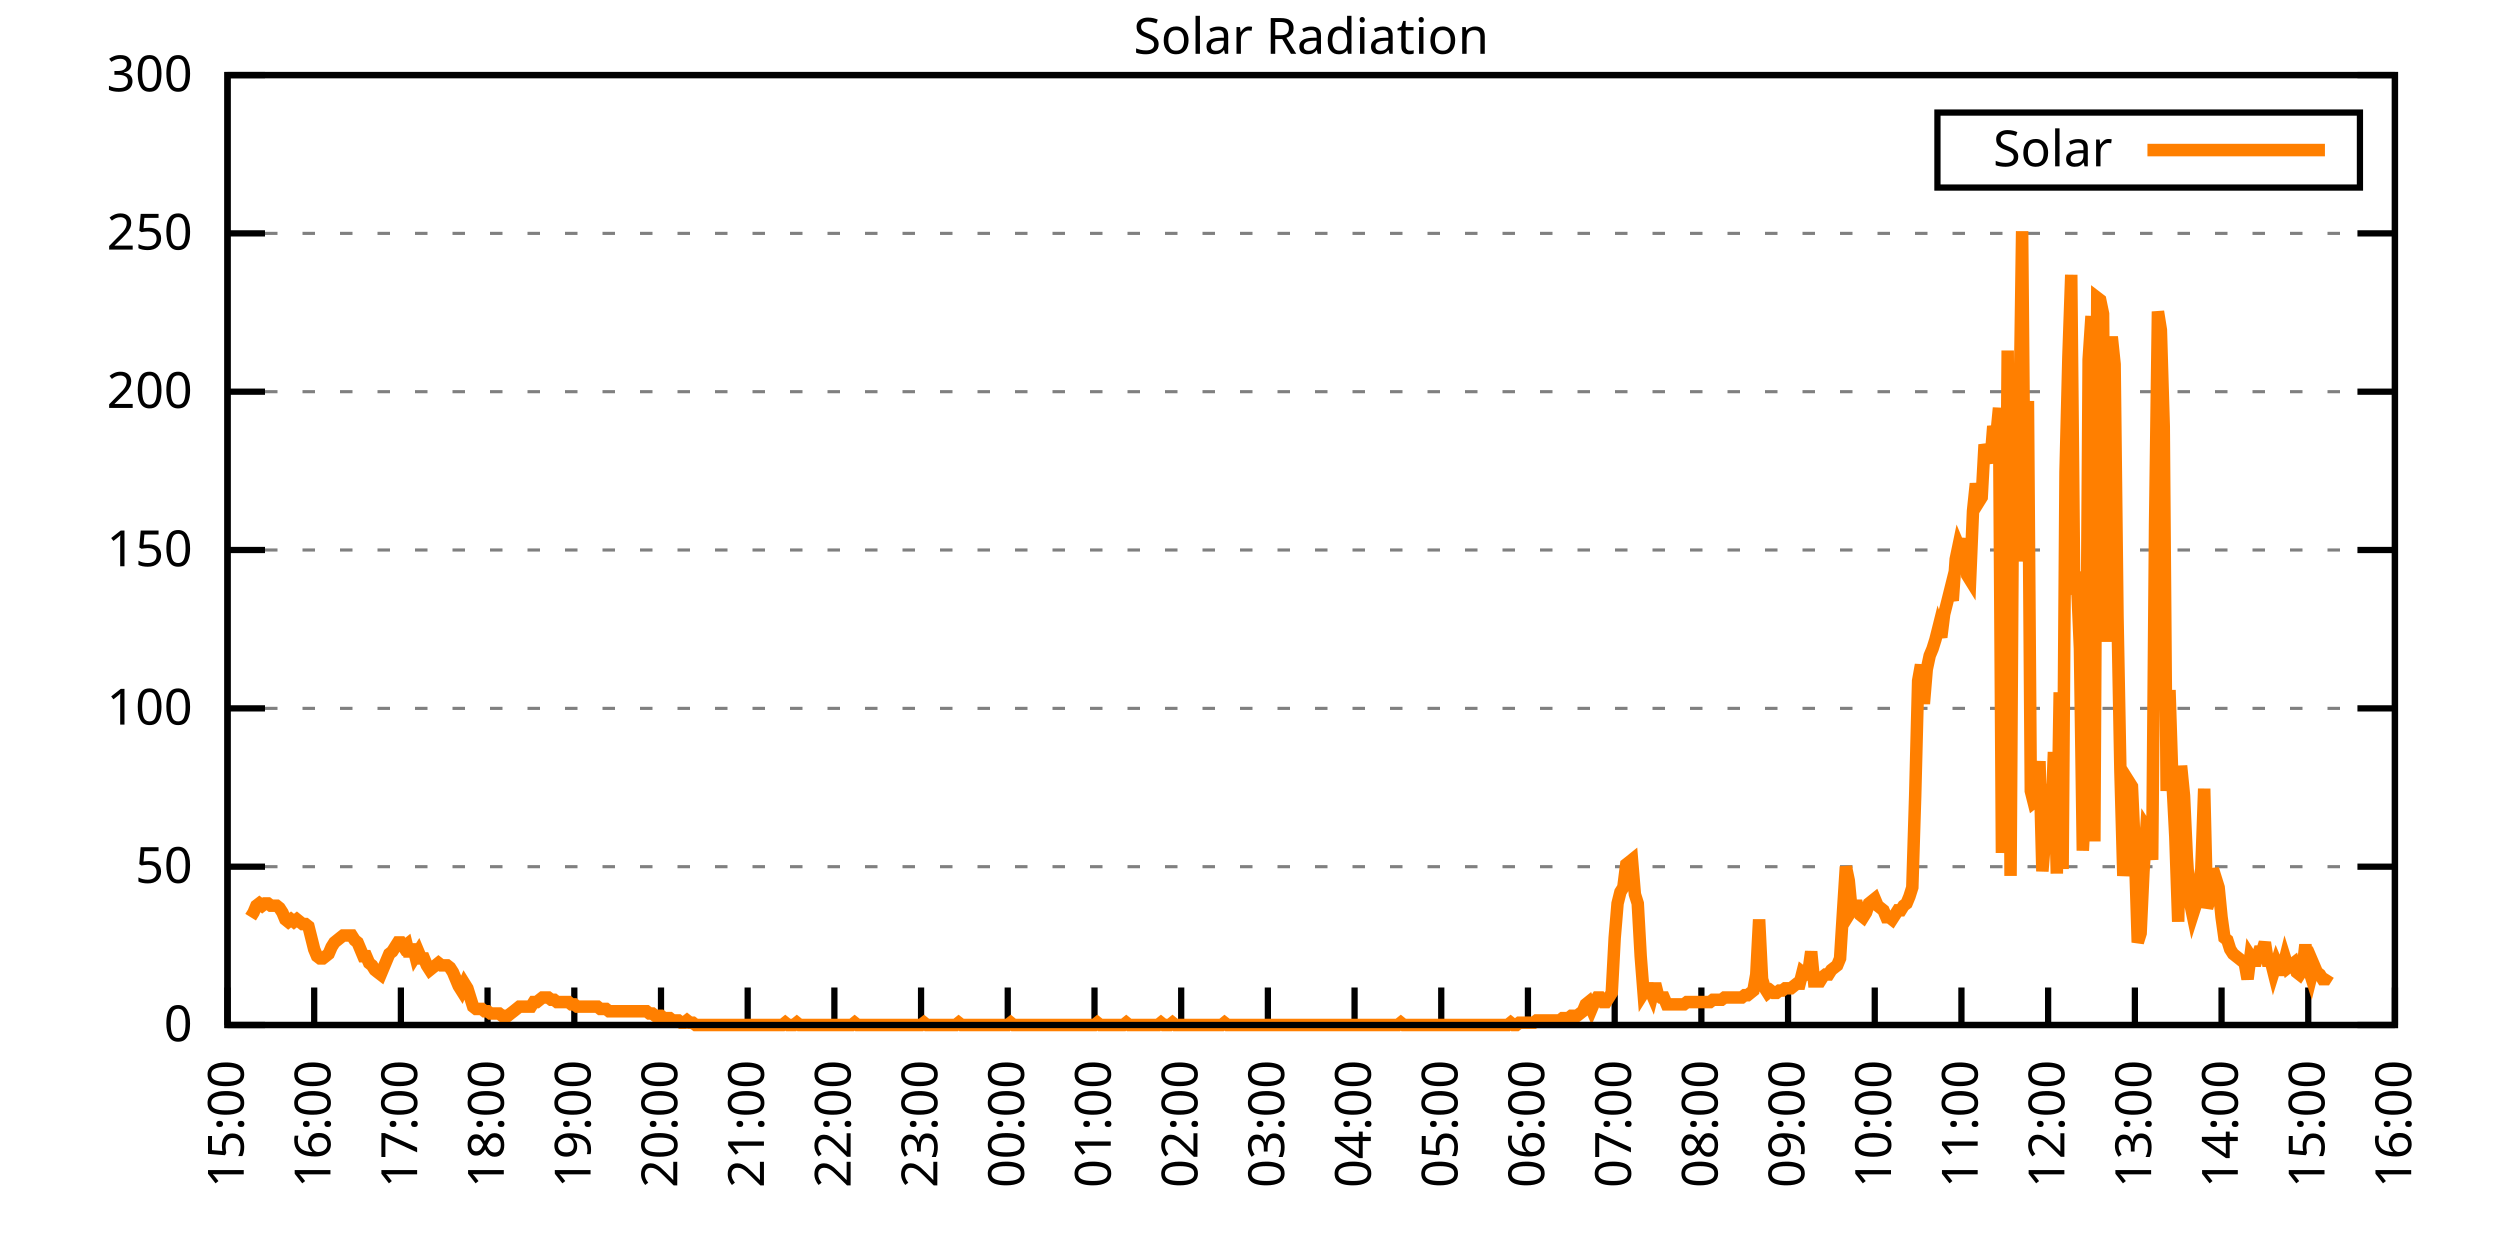
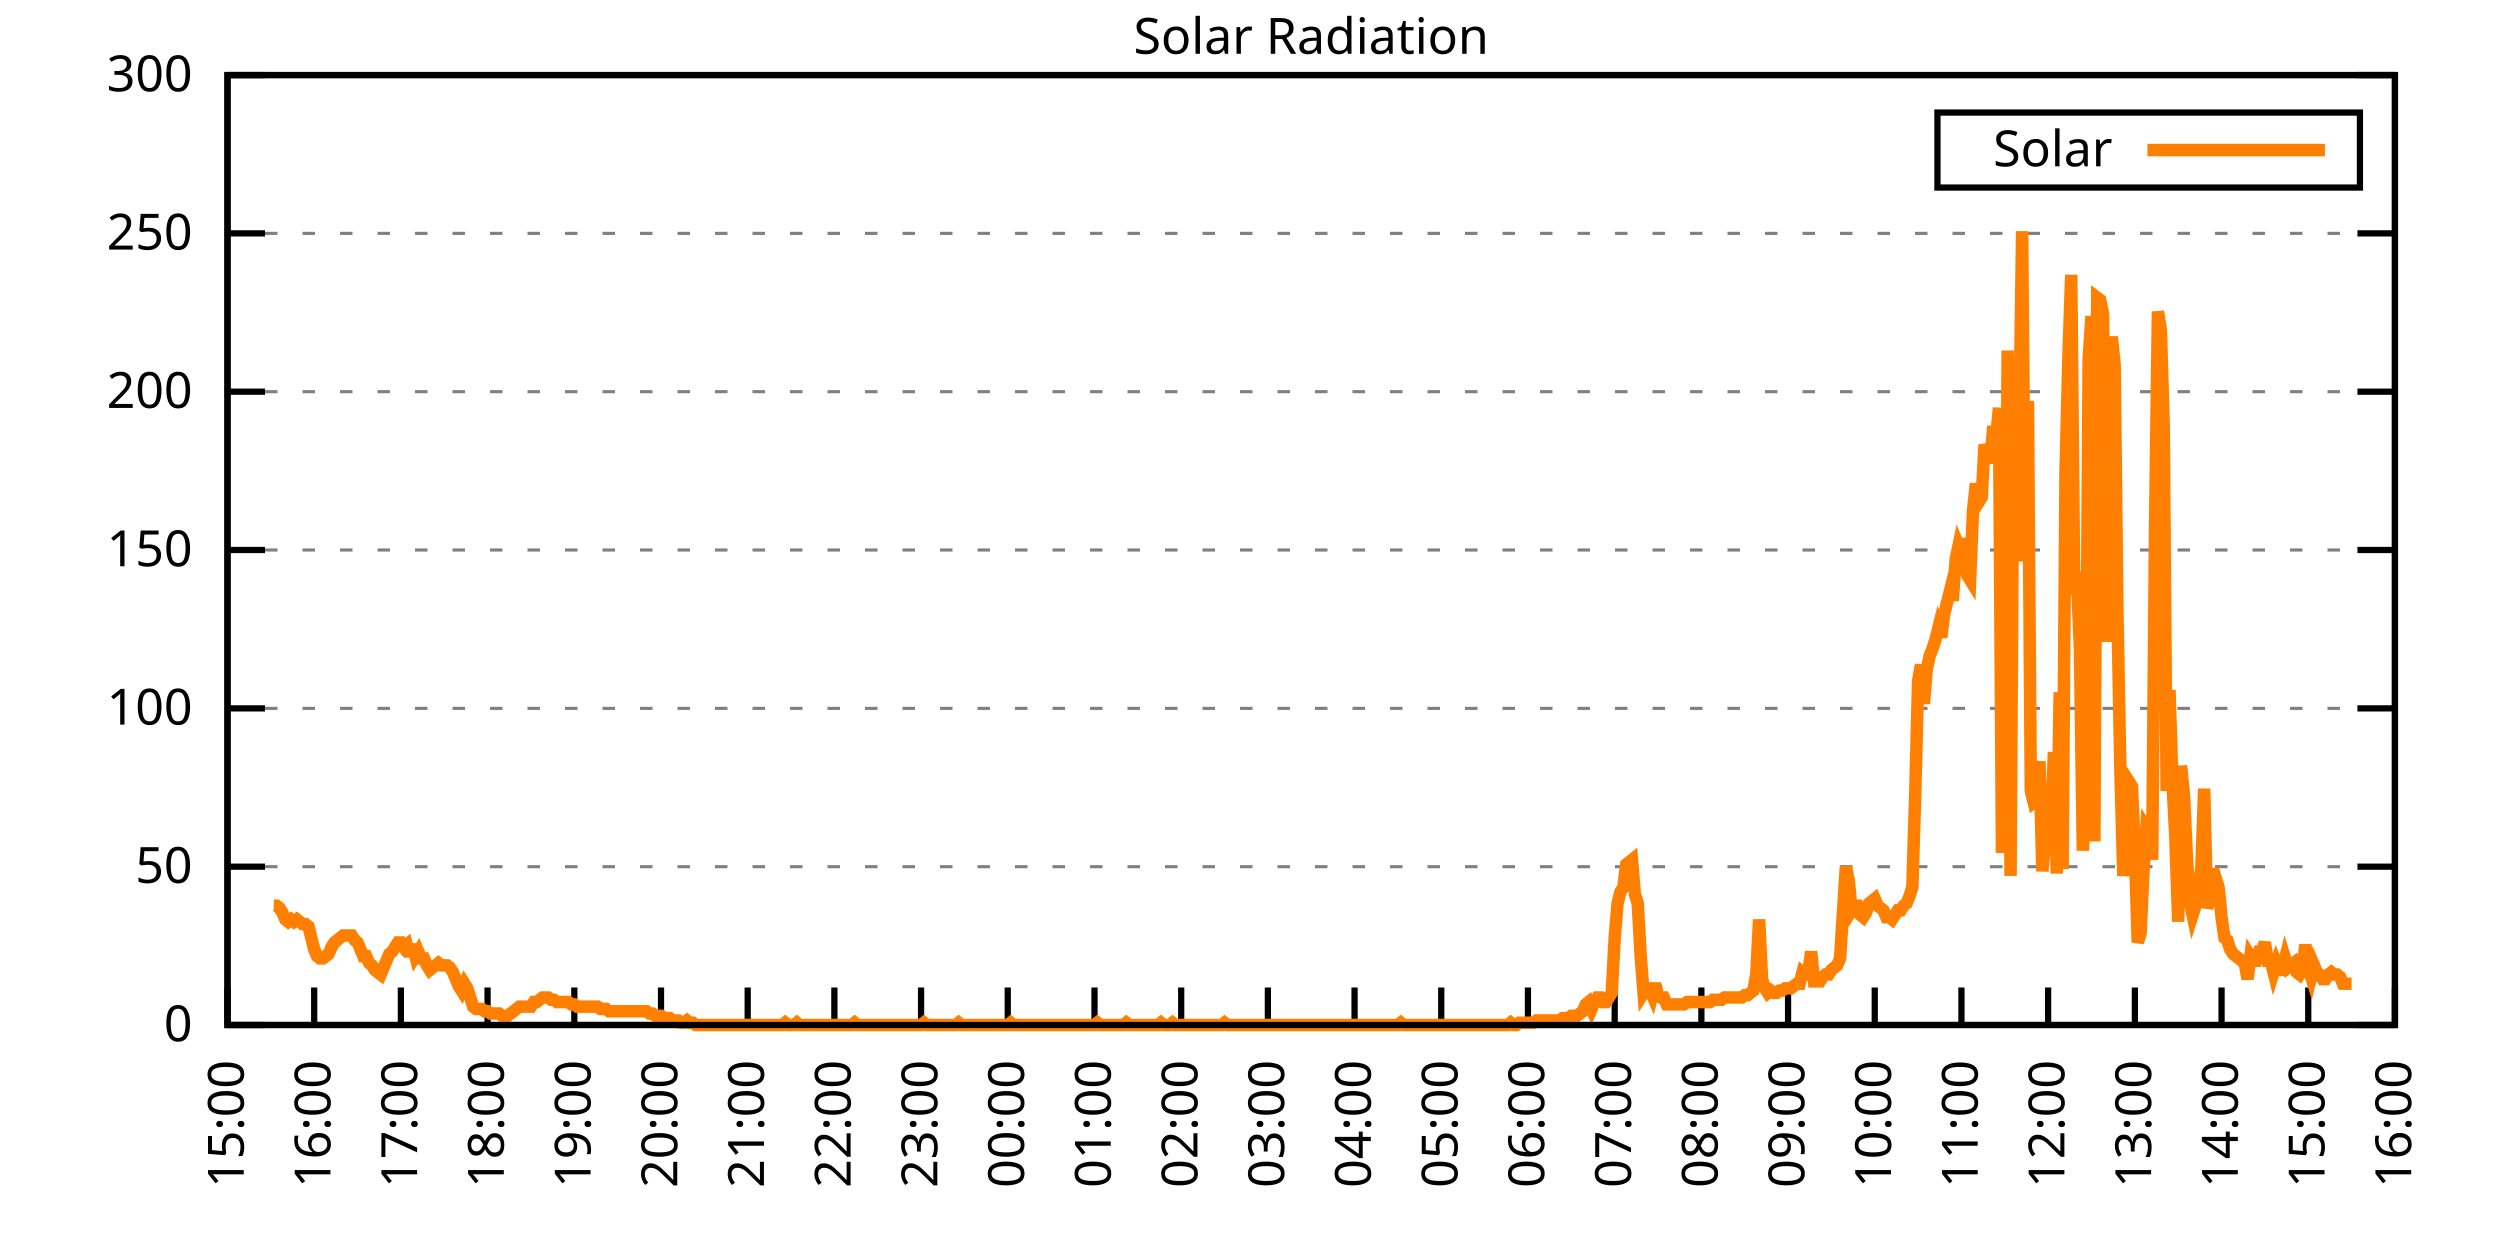
<svg xmlns="http://www.w3.org/2000/svg" xmlns:xlink="http://www.w3.org/1999/xlink" width="400" height="200" viewBox="0 0 400 200">
  <g id="gnuplot_canvas">
    <rect x="0" y="0" width="400" height="200" fill="none" />
    <defs>
      <circle id="gpDot" r="0.5" stroke-width="0.5" stroke="currentColor" />
      <path id="gpPt0" stroke-width="0.333" stroke="currentColor" d="M-1,0 h2 M0,-1 v2" />
      <path id="gpPt1" stroke-width="0.333" stroke="currentColor" d="M-1,-1 L1,1 M1,-1 L-1,1" />
      <path id="gpPt2" stroke-width="0.333" stroke="currentColor" d="M-1,0 L1,0 M0,-1 L0,1 M-1,-1 L1,1 M-1,1 L1,-1" />
      <rect id="gpPt3" stroke-width="0.333" stroke="currentColor" x="-1" y="-1" width="2" height="2" />
      <rect id="gpPt4" stroke-width="0.333" stroke="currentColor" fill="currentColor" x="-1" y="-1" width="2" height="2" />
      <circle id="gpPt5" stroke-width="0.333" stroke="currentColor" cx="0" cy="0" r="1" />
      <use xlink:href="#gpPt5" id="gpPt6" fill="currentColor" stroke="none" />
      <path id="gpPt7" stroke-width="0.333" stroke="currentColor" d="M0,-1.33 L-1.33,0.67 L1.33,0.67 z" />
      <use xlink:href="#gpPt7" id="gpPt8" fill="currentColor" stroke="none" />
      <use xlink:href="#gpPt7" id="gpPt9" stroke="currentColor" transform="rotate(180)" />
      <use xlink:href="#gpPt9" id="gpPt10" fill="currentColor" stroke="none" />
      <use xlink:href="#gpPt3" id="gpPt11" stroke="currentColor" transform="rotate(45)" />
      <use xlink:href="#gpPt11" id="gpPt12" fill="currentColor" stroke="none" />
      <path id="gpPt13" stroke-width="0.333" stroke="currentColor" d="M0,1.330 L1.265,0.411 L0.782,-1.067 L-0.782,-1.076 L-1.265,0.411 z" />
      <use xlink:href="#gpPt13" id="gpPt14" fill="currentColor" stroke="none" />
      <filter id="textbox" filterUnits="objectBoundingBox" x="0" y="0" height="1" width="1">
        <feFlood flood-color="white" flood-opacity="1" result="bgnd" />
        <feComposite in="SourceGraphic" in2="bgnd" operator="atop" />
      </filter>
      <filter id="greybox" filterUnits="objectBoundingBox" x="0" y="0" height="1" width="1">
        <feFlood flood-color="lightgrey" flood-opacity="1" result="grey" />
        <feComposite in="SourceGraphic" in2="grey" operator="atop" />
      </filter>
    </defs>
    <g fill="none" color="white" stroke="currentColor" stroke-width="1.00" stroke-linecap="butt" stroke-linejoin="miter">
</g>
    <g fill="none" color="black" stroke="currentColor" stroke-width="1.00" stroke-linecap="butt" stroke-linejoin="miter">
      <g stroke="none" shape-rendering="crispEdges">
        <polygon fill="rgb(255, 255, 255)" points="36.40,164.00 383.18,164.00 383.18,12.02 36.40,12.02 " />
      </g>
    </g>
    <g fill="none" color="black" stroke="currentColor" stroke-width="1.00" stroke-linecap="butt" stroke-linejoin="miter">
</g>
    <g fill="none" color="black" stroke="black" stroke-width="0.50" stroke-linecap="butt" stroke-linejoin="miter">
</g>
    <g fill="none" color="gray" stroke="currentColor" stroke-width="0.50" stroke-linecap="butt" stroke-linejoin="miter">
      <path stroke="gray" stroke-dasharray="2,4" class="gridline" d="M36.40,164.00 L383.19,164.00  " />
    </g>
    <g fill="none" color="gray" stroke="gray" stroke-width="1.00" stroke-linecap="butt" stroke-linejoin="miter">
</g>
    <g fill="none" color="black" stroke="currentColor" stroke-width="1.00" stroke-linecap="butt" stroke-linejoin="miter">
      <path stroke="black" d="M36.40,164.00 L42.40,164.00 M383.19,164.00 L377.19,164.00  " />
      <g transform="translate(30.80,166.60)" stroke="none" fill="black" font-family="Sans" font-size="8.00" text-anchor="end">
        <text>
          <tspan font-family="Sans"> 0</tspan>
        </text>
      </g>
    </g>
    <g fill="none" color="black" stroke="currentColor" stroke-width="1.00" stroke-linecap="butt" stroke-linejoin="miter">
</g>
    <g fill="none" color="black" stroke="black" stroke-width="0.50" stroke-linecap="butt" stroke-linejoin="miter">
</g>
    <g fill="none" color="gray" stroke="currentColor" stroke-width="0.50" stroke-linecap="butt" stroke-linejoin="miter">
      <path stroke="gray" stroke-dasharray="2,4" class="gridline" d="M36.40,138.67 L383.19,138.67  " />
    </g>
    <g fill="none" color="gray" stroke="gray" stroke-width="1.00" stroke-linecap="butt" stroke-linejoin="miter">
</g>
    <g fill="none" color="black" stroke="currentColor" stroke-width="1.00" stroke-linecap="butt" stroke-linejoin="miter">
      <path stroke="black" d="M36.40,138.67 L42.40,138.67 M383.19,138.67 L377.19,138.67  " />
      <g transform="translate(30.80,141.27)" stroke="none" fill="black" font-family="Sans" font-size="8.00" text-anchor="end">
        <text>
          <tspan font-family="Sans"> 50</tspan>
        </text>
      </g>
    </g>
    <g fill="none" color="black" stroke="currentColor" stroke-width="1.00" stroke-linecap="butt" stroke-linejoin="miter">
</g>
    <g fill="none" color="black" stroke="black" stroke-width="0.50" stroke-linecap="butt" stroke-linejoin="miter">
</g>
    <g fill="none" color="gray" stroke="currentColor" stroke-width="0.50" stroke-linecap="butt" stroke-linejoin="miter">
      <path stroke="gray" stroke-dasharray="2,4" class="gridline" d="M36.40,113.34 L383.19,113.34  " />
    </g>
    <g fill="none" color="gray" stroke="gray" stroke-width="1.00" stroke-linecap="butt" stroke-linejoin="miter">
</g>
    <g fill="none" color="black" stroke="currentColor" stroke-width="1.00" stroke-linecap="butt" stroke-linejoin="miter">
      <path stroke="black" d="M36.40,113.34 L42.40,113.34 M383.19,113.34 L377.19,113.34  " />
      <g transform="translate(30.80,115.94)" stroke="none" fill="black" font-family="Sans" font-size="8.00" text-anchor="end">
        <text>
          <tspan font-family="Sans"> 100</tspan>
        </text>
      </g>
    </g>
    <g fill="none" color="black" stroke="currentColor" stroke-width="1.00" stroke-linecap="butt" stroke-linejoin="miter">
</g>
    <g fill="none" color="black" stroke="black" stroke-width="0.50" stroke-linecap="butt" stroke-linejoin="miter">
</g>
    <g fill="none" color="gray" stroke="currentColor" stroke-width="0.50" stroke-linecap="butt" stroke-linejoin="miter">
      <path stroke="gray" stroke-dasharray="2,4" class="gridline" d="M36.40,88.00 L383.19,88.00  " />
    </g>
    <g fill="none" color="gray" stroke="gray" stroke-width="1.00" stroke-linecap="butt" stroke-linejoin="miter">
</g>
    <g fill="none" color="black" stroke="currentColor" stroke-width="1.00" stroke-linecap="butt" stroke-linejoin="miter">
      <path stroke="black" d="M36.40,88.00 L42.40,88.00 M383.19,88.00 L377.19,88.00  " />
      <g transform="translate(30.80,90.60)" stroke="none" fill="black" font-family="Sans" font-size="8.00" text-anchor="end">
        <text>
          <tspan font-family="Sans"> 150</tspan>
        </text>
      </g>
    </g>
    <g fill="none" color="black" stroke="currentColor" stroke-width="1.00" stroke-linecap="butt" stroke-linejoin="miter">
</g>
    <g fill="none" color="black" stroke="black" stroke-width="0.50" stroke-linecap="butt" stroke-linejoin="miter">
</g>
    <g fill="none" color="gray" stroke="currentColor" stroke-width="0.50" stroke-linecap="butt" stroke-linejoin="miter">
      <path stroke="gray" stroke-dasharray="2,4" class="gridline" d="M36.40,62.67 L383.19,62.67  " />
    </g>
    <g fill="none" color="gray" stroke="gray" stroke-width="1.00" stroke-linecap="butt" stroke-linejoin="miter">
</g>
    <g fill="none" color="black" stroke="currentColor" stroke-width="1.00" stroke-linecap="butt" stroke-linejoin="miter">
      <path stroke="black" d="M36.40,62.67 L42.40,62.67 M383.19,62.67 L377.19,62.67  " />
      <g transform="translate(30.80,65.27)" stroke="none" fill="black" font-family="Sans" font-size="8.00" text-anchor="end">
        <text>
          <tspan font-family="Sans"> 200</tspan>
        </text>
      </g>
    </g>
    <g fill="none" color="black" stroke="currentColor" stroke-width="1.00" stroke-linecap="butt" stroke-linejoin="miter">
</g>
    <g fill="none" color="black" stroke="black" stroke-width="0.50" stroke-linecap="butt" stroke-linejoin="miter">
</g>
    <g fill="none" color="gray" stroke="currentColor" stroke-width="0.50" stroke-linecap="butt" stroke-linejoin="miter">
      <path stroke="gray" stroke-dasharray="2,4" class="gridline" d="M36.40,37.34 L383.19,37.34  " />
    </g>
    <g fill="none" color="gray" stroke="gray" stroke-width="1.00" stroke-linecap="butt" stroke-linejoin="miter">
</g>
    <g fill="none" color="black" stroke="currentColor" stroke-width="1.00" stroke-linecap="butt" stroke-linejoin="miter">
      <path stroke="black" d="M36.40,37.34 L42.40,37.34 M383.19,37.34 L377.19,37.34  " />
      <g transform="translate(30.80,39.94)" stroke="none" fill="black" font-family="Sans" font-size="8.00" text-anchor="end">
        <text>
          <tspan font-family="Sans"> 250</tspan>
        </text>
      </g>
    </g>
    <g fill="none" color="black" stroke="currentColor" stroke-width="1.00" stroke-linecap="butt" stroke-linejoin="miter">
</g>
    <g fill="none" color="black" stroke="black" stroke-width="0.50" stroke-linecap="butt" stroke-linejoin="miter">
</g>
    <g fill="none" color="gray" stroke="currentColor" stroke-width="0.50" stroke-linecap="butt" stroke-linejoin="miter">
      <path stroke="gray" stroke-dasharray="2,4" class="gridline" d="M36.40,12.01 L383.19,12.01  " />
    </g>
    <g fill="none" color="gray" stroke="gray" stroke-width="1.00" stroke-linecap="butt" stroke-linejoin="miter">
</g>
    <g fill="none" color="black" stroke="currentColor" stroke-width="1.00" stroke-linecap="butt" stroke-linejoin="miter">
      <path stroke="black" d="M36.40,12.01 L42.40,12.01 M383.19,12.01 L377.19,12.01  " />
      <g transform="translate(30.80,14.61)" stroke="none" fill="black" font-family="Sans" font-size="8.00" text-anchor="end">
        <text>
          <tspan font-family="Sans"> 300</tspan>
        </text>
      </g>
    </g>
    <g fill="none" color="black" stroke="currentColor" stroke-width="1.00" stroke-linecap="butt" stroke-linejoin="miter">
      <path stroke="black" d="M36.40,164.00 L36.40,158.00  " />
      <g transform="translate(39.00,169.60) rotate(270.00)" stroke="none" fill="black" font-family="Sans" font-size="8.00" text-anchor="end">
        <text>
          <tspan font-family="Sans">15:00</tspan>
        </text>
      </g>
    </g>
    <g fill="none" color="black" stroke="currentColor" stroke-width="1.00" stroke-linecap="butt" stroke-linejoin="miter">
      <path stroke="black" d="M50.27,164.00 L50.27,158.00  " />
      <g transform="translate(52.87,169.60) rotate(270.00)" stroke="none" fill="black" font-family="Sans" font-size="8.00" text-anchor="end">
        <text>
          <tspan font-family="Sans">16:00</tspan>
        </text>
      </g>
    </g>
    <g fill="none" color="black" stroke="currentColor" stroke-width="1.00" stroke-linecap="butt" stroke-linejoin="miter">
      <path stroke="black" d="M64.14,164.00 L64.14,158.00  " />
      <g transform="translate(66.74,169.60) rotate(270.00)" stroke="none" fill="black" font-family="Sans" font-size="8.00" text-anchor="end">
        <text>
          <tspan font-family="Sans">17:00</tspan>
        </text>
      </g>
    </g>
    <g fill="none" color="black" stroke="currentColor" stroke-width="1.00" stroke-linecap="butt" stroke-linejoin="miter">
      <path stroke="black" d="M78.01,164.00 L78.01,158.00  " />
      <g transform="translate(80.61,169.60) rotate(270.00)" stroke="none" fill="black" font-family="Sans" font-size="8.00" text-anchor="end">
        <text>
          <tspan font-family="Sans">18:00</tspan>
        </text>
      </g>
    </g>
    <g fill="none" color="black" stroke="currentColor" stroke-width="1.00" stroke-linecap="butt" stroke-linejoin="miter">
      <path stroke="black" d="M91.89,164.00 L91.89,158.00  " />
      <g transform="translate(94.49,169.60) rotate(270.00)" stroke="none" fill="black" font-family="Sans" font-size="8.00" text-anchor="end">
        <text>
          <tspan font-family="Sans">19:00</tspan>
        </text>
      </g>
    </g>
    <g fill="none" color="black" stroke="currentColor" stroke-width="1.00" stroke-linecap="butt" stroke-linejoin="miter">
      <path stroke="black" d="M105.76,164.00 L105.76,158.00  " />
      <g transform="translate(108.36,169.60) rotate(270.00)" stroke="none" fill="black" font-family="Sans" font-size="8.00" text-anchor="end">
        <text>
          <tspan font-family="Sans">20:00</tspan>
        </text>
      </g>
    </g>
    <g fill="none" color="black" stroke="currentColor" stroke-width="1.00" stroke-linecap="butt" stroke-linejoin="miter">
      <path stroke="black" d="M119.63,164.00 L119.63,158.00  " />
      <g transform="translate(122.23,169.60) rotate(270.00)" stroke="none" fill="black" font-family="Sans" font-size="8.00" text-anchor="end">
        <text>
          <tspan font-family="Sans">21:00</tspan>
        </text>
      </g>
    </g>
    <g fill="none" color="black" stroke="currentColor" stroke-width="1.00" stroke-linecap="butt" stroke-linejoin="miter">
      <path stroke="black" d="M133.50,164.00 L133.50,158.00  " />
      <g transform="translate(136.10,169.60) rotate(270.00)" stroke="none" fill="black" font-family="Sans" font-size="8.00" text-anchor="end">
        <text>
          <tspan font-family="Sans">22:00</tspan>
        </text>
      </g>
    </g>
    <g fill="none" color="black" stroke="currentColor" stroke-width="1.00" stroke-linecap="butt" stroke-linejoin="miter">
      <path stroke="black" d="M147.37,164.00 L147.37,158.00  " />
      <g transform="translate(149.97,169.60) rotate(270.00)" stroke="none" fill="black" font-family="Sans" font-size="8.00" text-anchor="end">
        <text>
          <tspan font-family="Sans">23:00</tspan>
        </text>
      </g>
    </g>
    <g fill="none" color="black" stroke="currentColor" stroke-width="1.00" stroke-linecap="butt" stroke-linejoin="miter">
      <path stroke="black" d="M161.24,164.00 L161.24,158.00  " />
      <g transform="translate(163.84,169.60) rotate(270.00)" stroke="none" fill="black" font-family="Sans" font-size="8.00" text-anchor="end">
        <text>
          <tspan font-family="Sans">00:00</tspan>
        </text>
      </g>
    </g>
    <g fill="none" color="black" stroke="currentColor" stroke-width="1.00" stroke-linecap="butt" stroke-linejoin="miter">
      <path stroke="black" d="M175.12,164.00 L175.12,158.00  " />
      <g transform="translate(177.72,169.60) rotate(270.00)" stroke="none" fill="black" font-family="Sans" font-size="8.00" text-anchor="end">
        <text>
          <tspan font-family="Sans">01:00</tspan>
        </text>
      </g>
    </g>
    <g fill="none" color="black" stroke="currentColor" stroke-width="1.00" stroke-linecap="butt" stroke-linejoin="miter">
      <path stroke="black" d="M188.99,164.00 L188.99,158.00  " />
      <g transform="translate(191.59,169.60) rotate(270.00)" stroke="none" fill="black" font-family="Sans" font-size="8.00" text-anchor="end">
        <text>
          <tspan font-family="Sans">02:00</tspan>
        </text>
      </g>
    </g>
    <g fill="none" color="black" stroke="currentColor" stroke-width="1.00" stroke-linecap="butt" stroke-linejoin="miter">
      <path stroke="black" d="M202.86,164.00 L202.86,158.00  " />
      <g transform="translate(205.46,169.60) rotate(270.00)" stroke="none" fill="black" font-family="Sans" font-size="8.00" text-anchor="end">
        <text>
          <tspan font-family="Sans">03:00</tspan>
        </text>
      </g>
    </g>
    <g fill="none" color="black" stroke="currentColor" stroke-width="1.00" stroke-linecap="butt" stroke-linejoin="miter">
      <path stroke="black" d="M216.73,164.00 L216.73,158.00  " />
      <g transform="translate(219.33,169.60) rotate(270.00)" stroke="none" fill="black" font-family="Sans" font-size="8.00" text-anchor="end">
        <text>
          <tspan font-family="Sans">04:00</tspan>
        </text>
      </g>
    </g>
    <g fill="none" color="black" stroke="currentColor" stroke-width="1.00" stroke-linecap="butt" stroke-linejoin="miter">
      <path stroke="black" d="M230.60,164.00 L230.60,158.00  " />
      <g transform="translate(233.20,169.60) rotate(270.00)" stroke="none" fill="black" font-family="Sans" font-size="8.00" text-anchor="end">
        <text>
          <tspan font-family="Sans">05:00</tspan>
        </text>
      </g>
    </g>
    <g fill="none" color="black" stroke="currentColor" stroke-width="1.00" stroke-linecap="butt" stroke-linejoin="miter">
      <path stroke="black" d="M244.47,164.00 L244.47,158.00  " />
      <g transform="translate(247.07,169.60) rotate(270.00)" stroke="none" fill="black" font-family="Sans" font-size="8.00" text-anchor="end">
        <text>
          <tspan font-family="Sans">06:00</tspan>
        </text>
      </g>
    </g>
    <g fill="none" color="black" stroke="currentColor" stroke-width="1.00" stroke-linecap="butt" stroke-linejoin="miter">
      <path stroke="black" d="M258.35,164.00 L258.35,158.00  " />
      <g transform="translate(260.95,169.60) rotate(270.00)" stroke="none" fill="black" font-family="Sans" font-size="8.00" text-anchor="end">
        <text>
          <tspan font-family="Sans">07:00</tspan>
        </text>
      </g>
    </g>
    <g fill="none" color="black" stroke="currentColor" stroke-width="1.00" stroke-linecap="butt" stroke-linejoin="miter">
      <path stroke="black" d="M272.22,164.00 L272.22,158.00  " />
      <g transform="translate(274.82,169.60) rotate(270.00)" stroke="none" fill="black" font-family="Sans" font-size="8.00" text-anchor="end">
        <text>
          <tspan font-family="Sans">08:00</tspan>
        </text>
      </g>
    </g>
    <g fill="none" color="black" stroke="currentColor" stroke-width="1.00" stroke-linecap="butt" stroke-linejoin="miter">
      <path stroke="black" d="M286.09,164.00 L286.09,158.00  " />
      <g transform="translate(288.69,169.60) rotate(270.00)" stroke="none" fill="black" font-family="Sans" font-size="8.00" text-anchor="end">
        <text>
          <tspan font-family="Sans">09:00</tspan>
        </text>
      </g>
    </g>
    <g fill="none" color="black" stroke="currentColor" stroke-width="1.00" stroke-linecap="butt" stroke-linejoin="miter">
      <path stroke="black" d="M299.96,164.00 L299.96,158.00  " />
      <g transform="translate(302.56,169.60) rotate(270.00)" stroke="none" fill="black" font-family="Sans" font-size="8.00" text-anchor="end">
        <text>
          <tspan font-family="Sans">10:00</tspan>
        </text>
      </g>
    </g>
    <g fill="none" color="black" stroke="currentColor" stroke-width="1.00" stroke-linecap="butt" stroke-linejoin="miter">
      <path stroke="black" d="M313.83,164.00 L313.83,158.00  " />
      <g transform="translate(316.43,169.60) rotate(270.00)" stroke="none" fill="black" font-family="Sans" font-size="8.00" text-anchor="end">
        <text>
          <tspan font-family="Sans">11:00</tspan>
        </text>
      </g>
    </g>
    <g fill="none" color="black" stroke="currentColor" stroke-width="1.00" stroke-linecap="butt" stroke-linejoin="miter">
      <path stroke="black" d="M327.70,164.00 L327.70,158.00  " />
      <g transform="translate(330.30,169.60) rotate(270.00)" stroke="none" fill="black" font-family="Sans" font-size="8.00" text-anchor="end">
        <text>
          <tspan font-family="Sans">12:00</tspan>
        </text>
      </g>
    </g>
    <g fill="none" color="black" stroke="currentColor" stroke-width="1.00" stroke-linecap="butt" stroke-linejoin="miter">
      <path stroke="black" d="M341.58,164.00 L341.58,158.00  " />
      <g transform="translate(344.18,169.60) rotate(270.00)" stroke="none" fill="black" font-family="Sans" font-size="8.00" text-anchor="end">
        <text>
          <tspan font-family="Sans">13:00</tspan>
        </text>
      </g>
    </g>
    <g fill="none" color="black" stroke="currentColor" stroke-width="1.00" stroke-linecap="butt" stroke-linejoin="miter">
      <path stroke="black" d="M355.45,164.00 L355.45,158.00  " />
      <g transform="translate(358.05,169.60) rotate(270.00)" stroke="none" fill="black" font-family="Sans" font-size="8.00" text-anchor="end">
        <text>
          <tspan font-family="Sans">14:00</tspan>
        </text>
      </g>
    </g>
    <g fill="none" color="black" stroke="currentColor" stroke-width="1.00" stroke-linecap="butt" stroke-linejoin="miter">
      <path stroke="black" d="M369.32,164.00 L369.32,158.00  " />
      <g transform="translate(371.92,169.60) rotate(270.00)" stroke="none" fill="black" font-family="Sans" font-size="8.00" text-anchor="end">
        <text>
          <tspan font-family="Sans">15:00</tspan>
        </text>
      </g>
    </g>
    <g fill="none" color="black" stroke="currentColor" stroke-width="1.00" stroke-linecap="butt" stroke-linejoin="miter">
      <path stroke="black" d="M383.19,164.00 L383.19,158.00  " />
      <g transform="translate(385.79,169.60) rotate(270.00)" stroke="none" fill="black" font-family="Sans" font-size="8.00" text-anchor="end">
        <text>
          <tspan font-family="Sans">16:00</tspan>
        </text>
      </g>
    </g>
    <g fill="none" color="black" stroke="currentColor" stroke-width="1.00" stroke-linecap="butt" stroke-linejoin="miter">
</g>
    <g fill="none" color="black" stroke="currentColor" stroke-width="1.00" stroke-linecap="butt" stroke-linejoin="miter">
      <path stroke="black" d="M36.40,12.01 L36.40,164.00 L383.19,164.00 L383.19,12.01 L36.40,12.01 Z  " />
    </g>
    <g fill="none" color="black" stroke="currentColor" stroke-width="1.00" stroke-linecap="butt" stroke-linejoin="miter">
</g>
    <g fill="none" color="black" stroke="currentColor" stroke-width="1.00" stroke-linecap="butt" stroke-linejoin="miter">
      <path stroke="black" d="M309.99,30.01 L309.99,18.01 L377.59,18.01 L377.59,30.01 L309.99,30.01 Z  " />
    </g>
    <g id="Solar_Radiation_plot_1">
      <g fill="none" color="white" stroke="black" stroke-width="2.00" stroke-linecap="butt" stroke-linejoin="miter">
</g>
      <g fill="none" color="black" stroke="currentColor" stroke-width="2.00" stroke-linecap="butt" stroke-linejoin="miter">
        <g transform="translate(337.99,26.61)" stroke="none" fill="black" font-family="Sans" font-size="8.00" text-anchor="end">
          <text>
            <tspan font-family="Sans">Solar</tspan>
          </text>
        </g>
      </g>
      <g fill="none" color="black" stroke="currentColor" stroke-width="2.00" stroke-linecap="butt" stroke-linejoin="miter">
-         <path stroke="rgb(255, 127,   0)" d="M343.59,24.01 L371.99,24.01 M40.10,146.75 L40.56,146.01 L41.02,144.91 L41.49,144.55 L41.95,144.91 L42.41,144.55   L42.87,144.55 L43.34,144.91 L43.80,144.91 L44.26,144.91 L44.72,145.28 L45.19,146.01 L45.65,147.11 L46.11,147.48   L46.57,147.11 L47.03,147.48 L47.50,147.11 L47.96,147.48 L48.42,147.85 L48.88,147.85 L49.35,148.22 L49.81,150.05   L50.27,151.89 L50.73,152.99 L51.20,153.35 L51.66,153.35 L52.12,152.99 L52.58,152.62 L53.05,151.52 L53.51,150.79   L53.97,150.42 L54.43,150.05 L54.90,149.68 L55.36,149.68 L55.82,149.68 L56.28,149.68 L56.75,150.42 L57.21,150.79   L57.67,151.89 L58.13,152.99 L58.59,152.99 L59.06,154.09 L59.52,154.46 L59.98,155.19 L60.44,155.56 L60.91,155.92   L61.37,154.82 L61.83,153.72 L62.29,152.62 L62.76,152.25 L63.22,151.52 L63.68,150.79 L64.14,150.79 L64.61,151.52   L65.07,151.15 L65.53,152.99 L65.99,151.15 L66.46,152.99 L66.92,152.25 L67.38,153.35 L67.84,153.35 L68.30,154.46   L68.77,155.19 L69.23,154.82 L69.69,154.46 L70.15,154.09 L70.62,154.46 L71.08,154.46 L71.54,154.46 L72.00,154.82   L72.47,155.56 L72.93,156.66 L73.39,157.76 L73.85,158.49 L74.32,157.39 L74.78,158.13 L75.24,159.60 L75.70,161.06   L76.17,161.43 L76.63,161.43 L77.09,161.43 L77.55,161.80 L78.01,161.80 L78.48,162.16 L78.94,162.16 L79.40,162.16   L79.86,162.16 L80.33,162.53 L80.79,162.53 L81.25,162.53 L81.71,162.16 L82.18,161.80 L82.64,161.43 L83.10,161.06   L83.56,161.06 L84.03,161.06 L84.49,161.06 L84.95,161.06 L85.41,160.33 L85.88,160.33 L86.34,159.96 L86.80,159.60   L87.26,159.60 L87.72,159.60 L88.19,159.96 L88.65,159.96 L89.11,160.33 L89.57,160.33 L90.04,160.33 L90.50,160.33   L90.96,160.33 L91.42,160.70 L91.89,160.70 L92.35,161.06 L92.81,161.06 L93.27,161.06 L93.74,161.06 L94.20,161.06   L94.66,161.06 L95.12,161.06 L95.59,161.06 L96.05,161.43 L96.51,161.43 L96.97,161.43 L97.44,161.80 L97.90,161.80   L98.36,161.80 L98.82,161.80 L99.28,161.80 L99.75,161.80 L100.21,161.80 L100.67,161.80 L101.13,161.80 L101.60,161.80   L102.06,161.80 L102.52,161.80 L102.98,161.80 L103.45,161.80 L103.91,162.16 L104.37,162.16 L104.83,162.53 L105.30,162.53   L105.76,162.53 L106.22,162.90 L106.68,162.90 L107.15,162.90 L107.61,163.27 L108.07,163.27 L108.53,163.27 L108.99,163.63   L109.46,163.63 L109.92,163.27 L110.38,163.63 L110.84,163.63 L111.31,164.00 L111.77,164.00 L112.23,164.00 L112.69,164.00   L113.16,164.00 L113.62,164.00 L114.08,164.00 L114.54,164.00 L115.01,164.00 L115.47,164.00 L115.93,164.00 L116.39,164.00   L116.86,164.00 L117.32,164.00 L117.78,164.00 L118.24,164.00 L118.70,164.00 L119.17,164.00 L119.63,164.00 L120.09,164.00   L120.55,164.00 L121.02,164.00 L121.48,164.00 L121.94,164.00 L122.40,164.00 L122.87,164.00 L123.33,164.00 L123.79,164.00   L124.25,164.00 L124.72,164.00 L125.18,164.00 L125.64,163.63 L126.10,164.00 L126.57,164.00 L127.03,164.00 L127.49,163.63   L127.95,164.00 L128.41,164.00 L128.88,164.00 L129.34,164.00 L129.80,164.00 L130.26,164.00 L130.73,164.00 L131.19,164.00   L131.65,164.00 L132.11,164.00 L132.58,164.00 L133.04,164.00 L133.50,164.00 L133.96,164.00 L134.43,164.00 L134.89,164.00   L135.35,164.00 L135.81,164.00 L136.28,164.00 L136.74,163.63 L137.20,164.00 L137.66,164.00 L138.13,164.00 L138.59,164.00   L139.05,164.00 L139.51,164.00 L139.97,164.00 L140.44,164.00 L140.90,164.00 L141.36,164.00 L141.82,164.00 L142.29,164.00   L142.75,164.00 L143.21,164.00 L143.67,164.00 L144.14,164.00 L144.60,164.00 L145.06,164.00 L145.52,164.00 L145.99,164.00   L146.45,164.00 L146.91,164.00 L147.37,164.00 L147.84,163.63 L148.30,164.00 L148.76,164.00 L149.22,164.00 L149.68,164.00   L150.15,164.00 L150.61,164.00 L151.07,164.00 L151.53,164.00 L152.00,164.00 L152.46,164.00 L152.92,164.00 L153.38,163.63   L153.85,164.00 L154.31,164.00 L154.77,164.00 L155.23,164.00 L155.70,164.00 L156.16,164.00 L156.62,164.00 L157.08,164.00   L157.55,164.00 L158.01,164.00 L158.47,164.00 L158.93,164.00 L159.39,164.00 L159.86,164.00 L160.32,164.00 L160.78,164.00   L161.24,164.00 L161.71,163.63 L162.17,164.00 L162.63,164.00 L163.09,164.00 L163.56,164.00 L164.02,164.00 L164.48,164.00   L164.94,164.00 L165.41,164.00 L165.87,164.00 L166.33,164.00 L166.79,164.00 L167.26,164.00 L167.72,164.00 L168.18,164.00   L168.64,164.00 L169.10,164.00 L169.57,164.00 L170.03,164.00 L170.49,164.00 L170.95,164.00 L171.42,164.00 L171.88,164.00   L172.34,164.00 L172.80,164.00 L173.27,164.00 L173.73,164.00 L174.19,164.00 L174.65,164.00 L175.12,164.00 L175.58,163.63   L176.04,164.00 L176.50,164.00 L176.97,164.00 L177.43,164.00 L177.89,164.00 L178.35,164.00 L178.82,164.00 L179.28,164.00   L179.74,164.00 L180.20,163.63 L180.66,164.00 L181.13,164.00 L181.59,164.00 L182.05,164.00 L182.51,164.00 L182.98,164.00   L183.44,164.00 L183.90,164.00 L184.36,164.00 L184.83,164.00 L185.29,164.00 L185.75,163.63 L186.21,164.00 L186.68,164.00   L187.14,164.00 L187.60,163.63 L188.06,164.00 L188.53,164.00 L188.99,164.00 L189.45,164.00 L189.91,164.00 L190.37,164.00   L190.84,164.00 L191.30,164.00 L191.76,164.00 L192.22,164.00 L192.69,164.00 L193.15,164.00 L193.61,164.00 L194.07,164.00   L194.54,164.00 L195.00,164.00 L195.46,164.00 L195.92,163.63 L196.39,164.00 L196.85,164.00 L197.31,164.00 L197.77,164.00   L198.24,164.00 L198.70,164.00 L199.16,164.00 L199.62,164.00 L200.08,164.00 L200.55,164.00 L201.01,164.00 L201.47,164.00   L201.93,164.00 L202.40,164.00 L202.86,164.00 L203.32,164.00 L203.78,164.00 L204.25,164.00 L204.71,164.00 L205.17,164.00   L205.63,164.00 L206.10,164.00 L206.56,164.00 L207.02,164.00 L207.48,164.00 L207.95,164.00 L208.41,164.00 L208.87,164.00   L209.33,164.00 L209.80,164.00 L210.26,164.00 L210.72,164.00 L211.18,164.00 L211.64,164.00 L212.11,164.00 L212.57,164.00   L213.03,164.00 L213.49,164.00 L213.96,164.00 L214.42,164.00 L214.88,164.00 L215.34,164.00 L215.81,164.00 L216.27,164.00   L216.73,164.00 L217.19,164.00 L217.66,164.00 L218.12,164.00 L218.58,164.00 L219.04,164.00 L219.51,164.00 L219.97,164.00   L220.43,164.00 L220.89,164.00 L221.35,164.00 L221.82,164.00 L222.28,164.00 L222.74,164.00 L223.20,164.00 L223.67,164.00   L224.13,163.63 L224.59,164.00 L225.05,164.00 L225.52,164.00 L225.98,164.00 L226.44,164.00 L226.90,164.00 L227.37,164.00   L227.83,164.00 L228.29,164.00 L228.75,164.00 L229.22,164.00 L229.68,164.00 L230.14,164.00 L230.60,164.00 L231.06,164.00   L231.53,164.00 L231.99,164.00 L232.45,164.00 L232.91,164.00 L233.38,164.00 L233.84,164.00 L234.30,164.00 L234.76,164.00   L235.23,164.00 L235.69,164.00 L236.15,164.00 L236.61,164.00 L237.08,164.00 L237.54,164.00 L238.00,164.00 L238.46,164.00   L238.93,164.00 L239.39,164.00 L239.85,164.00 L240.31,164.00 L240.77,164.00 L241.24,164.00 L241.70,163.63 L242.16,164.00   L242.62,164.00 L243.09,163.63 L243.55,163.63 L244.01,163.63 L244.47,163.63 L244.94,163.63 L245.40,163.63 L245.86,163.27   L246.32,163.27 L246.79,163.27 L247.25,163.27 L247.71,163.27 L248.17,163.27 L248.64,163.27 L249.10,163.27 L249.56,163.27   L250.02,162.90 L250.49,162.90 L250.95,162.90 L251.41,162.53 L251.87,162.53 L252.33,162.53 L252.80,162.16 L253.26,161.80   L253.72,160.70 L254.18,160.33 L254.65,161.43 L255.11,160.33 L255.57,159.60 L256.03,159.60 L256.50,160.33 L256.96,160.33   L257.42,159.60 L257.88,158.86 L258.35,150.05 L258.81,144.55 L259.27,142.71 L259.73,141.98 L260.20,138.30 L260.66,137.94   L261.12,137.57 L261.58,143.08 L262.04,144.55 L262.51,152.99 L262.97,158.86 L263.43,158.13 L263.89,158.13 L264.36,159.23   L264.82,157.39 L265.28,159.23 L265.74,159.60 L266.21,159.60 L266.67,160.70 L267.13,160.70 L267.59,160.70 L268.06,160.70   L268.52,160.70 L268.98,160.70 L269.44,160.70 L269.91,160.33 L270.37,160.33 L270.83,160.33 L271.29,160.33 L271.75,160.33   L272.22,160.33 L272.68,160.33 L273.14,160.33 L273.60,160.33 L274.07,159.96 L274.53,159.96 L274.99,159.96 L275.45,159.96   L275.92,159.60 L276.38,159.60 L276.84,159.60 L277.30,159.60 L277.77,159.60 L278.23,159.60 L278.69,159.60 L279.15,159.23   L279.62,159.23 L280.08,158.86 L280.54,158.49 L281.00,155.92 L281.46,147.11 L281.93,156.66 L282.39,158.13 L282.85,158.86   L283.31,158.49 L283.78,158.86 L284.24,158.86 L284.70,158.49 L285.16,158.49 L285.63,158.13 L286.09,158.13 L286.55,158.13   L287.01,157.76 L287.48,157.39 L287.94,157.39 L288.40,155.56 L288.86,155.92 L289.33,155.56 L289.79,152.25 L290.25,157.03   L290.71,157.03 L291.18,157.03 L291.64,156.29 L292.10,155.92 L292.56,155.92 L293.02,155.19 L293.49,154.82 L293.95,154.46   L294.41,153.35 L294.87,146.01 L295.34,138.67 L295.80,140.87 L296.26,145.65 L296.72,144.91 L297.19,144.91 L297.65,146.38   L298.11,146.75 L298.57,146.01 L299.04,144.55 L299.50,144.18 L299.96,143.81 L300.42,144.91 L300.89,145.28 L301.35,145.65   L301.81,146.75 L302.27,146.75 L302.73,147.11 L303.20,146.38 L303.66,145.65 L304.12,145.65 L304.58,144.91 L305.05,144.55   L305.51,143.44 L305.97,141.98 L306.43,127.29 L306.90,108.94 L307.36,106.37 L307.82,112.61 L308.28,107.10 L308.75,104.90   L309.21,103.80 L309.67,102.33 L310.13,100.50 L310.60,101.96 L311.06,98.29 L311.52,96.46 L311.98,94.62 L312.44,96.09   L312.91,89.48 L313.37,87.28 L313.83,88.38 L314.29,86.18 L314.76,92.05 L315.22,92.79 L315.68,81.78 L316.14,77.37   L316.61,80.31 L317.07,79.57 L317.53,71.13 L317.99,72.60 L318.46,74.07 L318.92,68.19 L319.38,70.03 L319.84,65.26   L320.31,136.47 L320.77,115.91 L321.23,56.08 L321.69,140.14 L322.15,66.73 L322.62,65.99 L323.08,69.66 L323.54,36.99   L324.00,89.85 L324.47,64.16 L324.93,126.56 L325.39,128.39 L325.85,128.03 L326.32,121.79 L326.78,139.41 L327.24,133.90   L327.70,125.46 L328.17,132.43 L328.63,120.32 L329.09,139.77 L329.55,110.77 L330.02,139.04 L330.48,75.53 L330.94,57.18   L331.40,43.97 L331.87,93.52 L332.33,93.15 L332.79,103.80 L333.25,136.10 L333.71,126.93 L334.18,57.55 L334.64,50.57   L335.10,134.63 L335.56,47.64 L336.03,48.00 L336.49,50.21 L336.95,102.70 L337.41,58.65 L337.88,53.88 L338.34,58.28   L338.80,98.66 L339.26,123.25 L339.73,140.14 L340.19,135.37 L340.65,125.09 L341.11,125.82 L341.58,136.10 L342.04,150.79   L342.50,149.32 L342.96,139.41 L343.42,132.43 L343.89,133.17 L344.35,137.57 L344.81,83.98 L345.27,49.84 L345.74,52.78   L346.20,68.19 L346.66,126.56 L347.12,110.41 L347.59,125.09 L348.05,133.90 L348.51,147.48 L348.97,122.52 L349.44,127.29   L349.90,137.20 L350.36,144.18 L350.82,146.38 L351.29,144.91 L351.75,141.98 L352.21,139.04 L352.67,126.19 L353.13,145.28   L353.60,143.81 L354.06,139.04 L354.52,140.51 L354.98,141.98 L355.45,146.75 L355.91,150.05 L356.37,150.42 L356.83,151.89   L357.30,152.62 L357.76,152.99 L358.22,153.35 L358.68,153.72 L359.15,154.09 L359.61,156.66 L360.07,152.99 L360.53,153.72   L361.00,153.72 L361.46,152.25 L361.92,152.25 L362.38,150.79 L362.84,153.72 L363.31,153.72 L363.77,155.56 L364.23,154.09   L364.69,155.19 L365.16,155.19 L365.62,153.35 L366.08,154.82 L366.54,154.46 L367.01,154.09 L367.47,155.56 L367.93,155.92   L368.39,155.19 L368.86,151.15 L369.32,154.82 L369.78,156.29 L370.24,154.46 L370.71,155.56 L371.17,155.92 L371.63,156.66   L372.09,156.66 L372.56,155.92  " />
+         <path stroke="rgb(255, 127,   0)" d="M343.59,24.01 L371.99,24.01 M43.80,144.91 L44.26,144.91 L44.72,145.28 L45.19,146.01 L45.65,147.11 L46.11,147.48   L46.57,147.11 L47.03,147.48 L47.50,147.11 L47.96,147.48 L48.42,147.85 L48.88,147.85 L49.35,148.22 L49.81,150.05   L50.27,151.89 L50.73,152.99 L51.20,153.35 L51.66,153.35 L52.12,152.99 L52.58,152.62 L53.05,151.52 L53.51,150.79   L53.97,150.42 L54.43,150.05 L54.90,149.68 L55.36,149.68 L55.82,149.68 L56.28,149.68 L56.75,150.42 L57.21,150.79   L57.67,151.89 L58.13,152.99 L58.59,152.99 L59.06,154.09 L59.52,154.46 L59.98,155.19 L60.44,155.56 L60.91,155.92   L61.37,154.82 L61.83,153.72 L62.29,152.62 L62.76,152.25 L63.22,151.52 L63.68,150.79 L64.14,150.79 L64.61,151.52   L65.07,151.15 L65.53,152.99 L65.99,151.15 L66.46,152.99 L66.92,152.25 L67.38,153.35 L67.84,153.35 L68.30,154.46   L68.77,155.19 L69.23,154.82 L69.69,154.46 L70.15,154.09 L70.62,154.46 L71.08,154.46 L71.54,154.46 L72.00,154.82   L72.47,155.56 L72.93,156.66 L73.39,157.76 L73.85,158.49 L74.32,157.39 L74.78,158.13 L75.24,159.60 L75.70,161.06   L76.17,161.43 L76.63,161.43 L77.09,161.43 L77.55,161.80 L78.01,161.80 L78.48,162.16 L78.94,162.16 L79.40,162.16   L79.86,162.16 L80.33,162.53 L80.79,162.53 L81.25,162.53 L81.71,162.16 L82.18,161.80 L82.64,161.43 L83.10,161.06   L83.56,161.06 L84.03,161.06 L84.49,161.06 L84.95,161.06 L85.41,160.33 L85.88,160.33 L86.34,159.96 L86.80,159.60   L87.26,159.60 L87.72,159.60 L88.19,159.96 L88.65,159.96 L89.11,160.33 L89.57,160.33 L90.04,160.33 L90.50,160.33   L90.96,160.33 L91.42,160.70 L91.89,160.70 L92.35,161.06 L92.81,161.06 L93.27,161.06 L93.74,161.06 L94.20,161.06   L94.66,161.06 L95.12,161.06 L95.59,161.06 L96.05,161.43 L96.51,161.43 L96.97,161.43 L97.44,161.80 L97.90,161.80   L98.36,161.80 L98.82,161.80 L99.28,161.80 L99.75,161.80 L100.21,161.80 L100.67,161.80 L101.13,161.80 L101.60,161.80   L102.06,161.80 L102.52,161.80 L102.98,161.80 L103.45,161.80 L103.91,162.16 L104.37,162.16 L104.83,162.53 L105.30,162.53   L105.76,162.53 L106.22,162.90 L106.68,162.90 L107.15,162.90 L107.61,163.27 L108.07,163.27 L108.53,163.27 L108.99,163.63   L109.46,163.63 L109.92,163.27 L110.38,163.63 L110.84,163.63 L111.31,164.00 L111.77,164.00 L112.23,164.00 L112.69,164.00   L113.16,164.00 L113.62,164.00 L114.08,164.00 L114.54,164.00 L115.01,164.00 L115.47,164.00 L115.93,164.00 L116.39,164.00   L116.86,164.00 L117.32,164.00 L117.78,164.00 L118.24,164.00 L118.70,164.00 L119.17,164.00 L119.63,164.00 L120.09,164.00   L120.55,164.00 L121.02,164.00 L121.48,164.00 L121.94,164.00 L122.40,164.00 L122.87,164.00 L123.33,164.00 L123.79,164.00   L124.25,164.00 L124.72,164.00 L125.18,164.00 L125.64,163.63 L126.10,164.00 L126.57,164.00 L127.03,164.00 L127.49,163.63   L127.95,164.00 L128.41,164.00 L128.88,164.00 L129.34,164.00 L129.80,164.00 L130.26,164.00 L130.73,164.00 L131.19,164.00   L131.65,164.00 L132.11,164.00 L132.58,164.00 L133.04,164.00 L133.50,164.00 L133.96,164.00 L134.43,164.00 L134.89,164.00   L135.35,164.00 L135.81,164.00 L136.28,164.00 L136.74,163.63 L137.20,164.00 L137.66,164.00 L138.13,164.00 L138.59,164.00   L139.05,164.00 L139.51,164.00 L139.97,164.00 L140.44,164.00 L140.90,164.00 L141.36,164.00 L141.82,164.00 L142.29,164.00   L142.75,164.00 L143.21,164.00 L143.67,164.00 L144.14,164.00 L144.60,164.00 L145.06,164.00 L145.52,164.00 L145.99,164.00   L146.45,164.00 L146.91,164.00 L147.37,164.00 L147.84,163.63 L148.30,164.00 L148.76,164.00 L149.22,164.00 L149.68,164.00   L150.15,164.00 L150.61,164.00 L151.07,164.00 L151.53,164.00 L152.00,164.00 L152.46,164.00 L152.92,164.00 L153.38,163.63   L153.85,164.00 L154.31,164.00 L154.77,164.00 L155.23,164.00 L155.70,164.00 L156.16,164.00 L156.62,164.00 L157.08,164.00   L157.55,164.00 L158.01,164.00 L158.47,164.00 L158.93,164.00 L159.39,164.00 L159.86,164.00 L160.32,164.00 L160.78,164.00   L161.24,164.00 L161.71,163.63 L162.17,164.00 L162.63,164.00 L163.09,164.00 L163.56,164.00 L164.02,164.00 L164.48,164.00   L164.94,164.00 L165.41,164.00 L165.87,164.00 L166.33,164.00 L166.79,164.00 L167.26,164.00 L167.72,164.00 L168.18,164.00   L168.64,164.00 L169.10,164.00 L169.57,164.00 L170.03,164.00 L170.49,164.00 L170.95,164.00 L171.42,164.00 L171.88,164.00   L172.34,164.00 L172.80,164.00 L173.27,164.00 L173.73,164.00 L174.19,164.00 L174.65,164.00 L175.12,164.00 L175.58,163.63   L176.04,164.00 L176.50,164.00 L176.97,164.00 L177.43,164.00 L177.89,164.00 L178.35,164.00 L178.82,164.00 L179.28,164.00   L179.74,164.00 L180.20,163.63 L180.66,164.00 L181.13,164.00 L181.59,164.00 L182.05,164.00 L182.51,164.00 L182.98,164.00   L183.44,164.00 L183.90,164.00 L184.36,164.00 L184.83,164.00 L185.29,164.00 L185.75,163.63 L186.21,164.00 L186.68,164.00   L187.14,164.00 L187.60,163.63 L188.06,164.00 L188.53,164.00 L188.99,164.00 L189.45,164.00 L189.91,164.00 L190.37,164.00   L190.84,164.00 L191.30,164.00 L191.76,164.00 L192.22,164.00 L192.69,164.00 L193.15,164.00 L193.61,164.00 L194.07,164.00   L194.54,164.00 L195.00,164.00 L195.46,164.00 L195.92,163.63 L196.39,164.00 L196.85,164.00 L197.31,164.00 L197.77,164.00   L198.24,164.00 L198.70,164.00 L199.16,164.00 L199.62,164.00 L200.08,164.00 L200.55,164.00 L201.01,164.00 L201.47,164.00   L201.93,164.00 L202.40,164.00 L202.86,164.00 L203.32,164.00 L203.78,164.00 L204.25,164.00 L204.71,164.00 L205.17,164.00   L205.63,164.00 L206.10,164.00 L206.56,164.00 L207.02,164.00 L207.48,164.00 L207.95,164.00 L208.41,164.00 L208.87,164.00   L209.33,164.00 L209.80,164.00 L210.26,164.00 L210.72,164.00 L211.18,164.00 L211.64,164.00 L212.11,164.00 L212.57,164.00   L213.03,164.00 L213.49,164.00 L213.96,164.00 L214.42,164.00 L214.88,164.00 L215.34,164.00 L215.81,164.00 L216.27,164.00   L216.73,164.00 L217.19,164.00 L217.66,164.00 L218.12,164.00 L218.58,164.00 L219.04,164.00 L219.51,164.00 L219.97,164.00   L220.43,164.00 L220.89,164.00 L221.35,164.00 L221.82,164.00 L222.28,164.00 L222.74,164.00 L223.20,164.00 L223.67,164.00   L224.13,163.63 L224.59,164.00 L225.05,164.00 L225.52,164.00 L225.98,164.00 L226.44,164.00 L226.90,164.00 L227.37,164.00   L227.83,164.00 L228.29,164.00 L228.75,164.00 L229.22,164.00 L229.68,164.00 L230.14,164.00 L230.60,164.00 L231.06,164.00   L231.53,164.00 L231.99,164.00 L232.45,164.00 L232.91,164.00 L233.38,164.00 L233.84,164.00 L234.30,164.00 L234.76,164.00   L235.23,164.00 L235.69,164.00 L236.15,164.00 L236.61,164.00 L237.08,164.00 L237.54,164.00 L238.00,164.00 L238.46,164.00   L238.93,164.00 L239.39,164.00 L239.85,164.00 L240.31,164.00 L240.77,164.00 L241.24,164.00 L241.70,163.63 L242.16,164.00   L242.62,164.00 L243.09,163.63 L243.55,163.63 L244.01,163.63 L244.47,163.63 L244.94,163.63 L245.40,163.63 L245.86,163.27   L246.32,163.27 L246.79,163.27 L247.25,163.27 L247.71,163.27 L248.17,163.27 L248.64,163.27 L249.10,163.27 L249.56,163.27   L250.02,162.90 L250.49,162.90 L250.95,162.90 L251.41,162.53 L251.87,162.53 L252.33,162.53 L252.80,162.16 L253.26,161.80   L253.72,160.70 L254.18,160.33 L254.65,161.43 L255.11,160.33 L255.57,159.60 L256.03,159.60 L256.50,160.33 L256.96,160.33   L257.42,159.60 L257.88,158.86 L258.35,150.05 L258.81,144.55 L259.27,142.71 L259.73,141.98 L260.20,138.30 L260.66,137.94   L261.12,137.57 L261.58,143.08 L262.04,144.55 L262.51,152.99 L262.97,158.86 L263.43,158.13 L263.89,158.13 L264.36,159.23   L264.82,157.39 L265.28,159.23 L265.74,159.60 L266.21,159.60 L266.67,160.70 L267.13,160.70 L267.59,160.70 L268.06,160.70   L268.52,160.70 L268.98,160.70 L269.44,160.70 L269.91,160.33 L270.37,160.33 L270.83,160.33 L271.29,160.33 L271.75,160.33   L272.22,160.33 L272.68,160.33 L273.14,160.33 L273.60,160.33 L274.07,159.96 L274.53,159.96 L274.99,159.96 L275.45,159.96   L275.92,159.60 L276.38,159.60 L276.84,159.60 L277.30,159.60 L277.77,159.60 L278.23,159.60 L278.69,159.60 L279.15,159.23   L279.62,159.23 L280.08,158.86 L280.54,158.49 L281.00,155.92 L281.46,147.11 L281.93,156.66 L282.39,158.13 L282.85,158.86   L283.31,158.49 L283.78,158.86 L284.24,158.86 L284.70,158.49 L285.16,158.49 L285.63,158.13 L286.09,158.13 L286.55,158.13   L287.01,157.76 L287.48,157.39 L287.94,157.39 L288.40,155.56 L288.86,155.92 L289.33,155.56 L289.79,152.25 L290.25,157.03   L290.71,157.03 L291.18,157.03 L291.64,156.29 L292.10,155.92 L292.56,155.92 L293.02,155.19 L293.49,154.82 L293.95,154.46   L294.41,153.35 L294.87,146.01 L295.34,138.67 L295.80,140.87 L296.26,145.65 L296.72,144.91 L297.19,144.91 L297.65,146.38   L298.11,146.75 L298.57,146.01 L299.04,144.55 L299.50,144.18 L299.96,143.81 L300.42,144.91 L300.89,145.28 L301.35,145.65   L301.81,146.75 L302.27,146.75 L302.73,147.11 L303.20,146.38 L303.66,145.65 L304.12,145.65 L304.58,144.91 L305.05,144.55   L305.51,143.44 L305.97,141.98 L306.43,127.29 L306.90,108.94 L307.36,106.37 L307.82,112.61 L308.28,107.10 L308.75,104.90   L309.21,103.80 L309.67,102.33 L310.13,100.50 L310.60,101.96 L311.06,98.29 L311.52,96.46 L311.98,94.62 L312.44,96.09   L312.91,89.48 L313.37,87.28 L313.83,88.38 L314.29,86.18 L314.76,92.05 L315.22,92.79 L315.68,81.78 L316.14,77.37   L316.61,80.31 L317.07,79.57 L317.53,71.13 L317.99,72.60 L318.46,74.07 L318.92,68.19 L319.38,70.03 L319.84,65.26   L320.31,136.47 L320.77,115.91 L321.23,56.08 L321.69,140.14 L322.15,66.73 L322.62,65.99 L323.08,69.66 L323.54,36.99   L324.00,89.85 L324.47,64.16 L324.93,126.56 L325.39,128.39 L325.85,128.03 L326.32,121.79 L326.78,139.41 L327.24,133.90   L327.70,125.46 L328.17,132.43 L328.63,120.32 L329.09,139.77 L329.55,110.77 L330.02,139.04 L330.48,75.53 L330.94,57.18   L331.40,43.97 L331.87,93.52 L332.33,93.15 L332.79,103.80 L333.25,136.10 L333.71,126.93 L334.18,57.55 L334.64,50.57   L335.10,134.63 L335.56,47.64 L336.03,48.00 L336.49,50.21 L336.95,102.70 L337.41,58.65 L337.88,53.88 L338.34,58.28   L338.80,98.66 L339.26,123.25 L339.73,140.14 L340.19,135.37 L340.65,125.09 L341.11,125.82 L341.58,136.10 L342.04,150.79   L342.50,149.32 L342.96,139.41 L343.42,132.43 L343.89,133.17 L344.35,137.57 L344.81,83.98 L345.27,49.84 L345.74,52.78   L346.20,68.19 L346.66,126.56 L347.12,110.41 L347.59,125.09 L348.05,133.90 L348.51,147.48 L348.97,122.52 L349.44,127.29   L349.90,137.20 L350.36,144.18 L350.82,146.38 L351.29,144.91 L351.75,141.98 L352.21,139.04 L352.67,126.19 L353.13,145.28   L353.60,143.81 L354.06,139.04 L354.52,140.51 L354.98,141.98 L355.45,146.75 L355.91,150.05 L356.37,150.42 L356.83,151.89   L357.30,152.62 L357.76,152.99 L358.22,153.35 L358.68,153.72 L359.15,154.09 L359.61,156.66 L360.07,152.99 L360.53,153.72   L361.00,153.72 L361.46,152.25 L361.92,152.25 L362.38,150.79 L362.84,153.72 L363.31,153.72 L363.77,155.56 L364.23,154.09   L364.69,155.19 L365.16,155.19 L365.62,153.35 L366.08,154.82 L366.54,154.46 L367.01,154.09 L367.47,155.56 L367.93,155.92   L368.39,155.19 L368.86,151.15 L369.32,154.82 L369.78,156.29 L370.24,154.46 L370.71,155.56 L371.17,155.92 L371.63,156.66   L372.09,156.66 L372.56,155.92 L373.02,155.56 L373.48,155.92 L373.94,155.92 L374.40,156.29 L374.87,157.39 L375.33,157.39   L375.79,157.39 L376.25,157.39  " />
      </g>
    </g>
    <g fill="none" color="black" stroke="currentColor" stroke-width="2.00" stroke-linecap="butt" stroke-linejoin="miter">
</g>
    <g fill="none" color="black" stroke="black" stroke-width="1.00" stroke-linecap="butt" stroke-linejoin="miter">
</g>
    <g fill="none" color="black" stroke="currentColor" stroke-width="1.00" stroke-linecap="butt" stroke-linejoin="miter">
      <path stroke="black" d="M36.40,12.01 L36.40,164.00 L383.19,164.00 L383.19,12.01 L36.40,12.01 Z  " />
      <g transform="translate(6.80,88.01) rotate(270.00)" stroke="none" fill="black" font-family="Sans" font-size="8.00" text-anchor="middle">
        <text />
      </g>
    </g>
    <g fill="none" color="black" stroke="currentColor" stroke-width="1.00" stroke-linecap="butt" stroke-linejoin="miter">
</g>
    <g fill="none" color="black" stroke="currentColor" stroke-width="1.00" stroke-linecap="butt" stroke-linejoin="miter">
      <g transform="translate(209.79,8.61)" stroke="none" fill="black" font-family="Sans" font-size="8.00" text-anchor="middle">
        <text>
          <tspan font-family="Sans">Solar Radiation</tspan>
        </text>
      </g>
    </g>
    <g fill="none" color="black" stroke="currentColor" stroke-width="1.00" stroke-linecap="butt" stroke-linejoin="miter">
</g>
  </g>
</svg>
